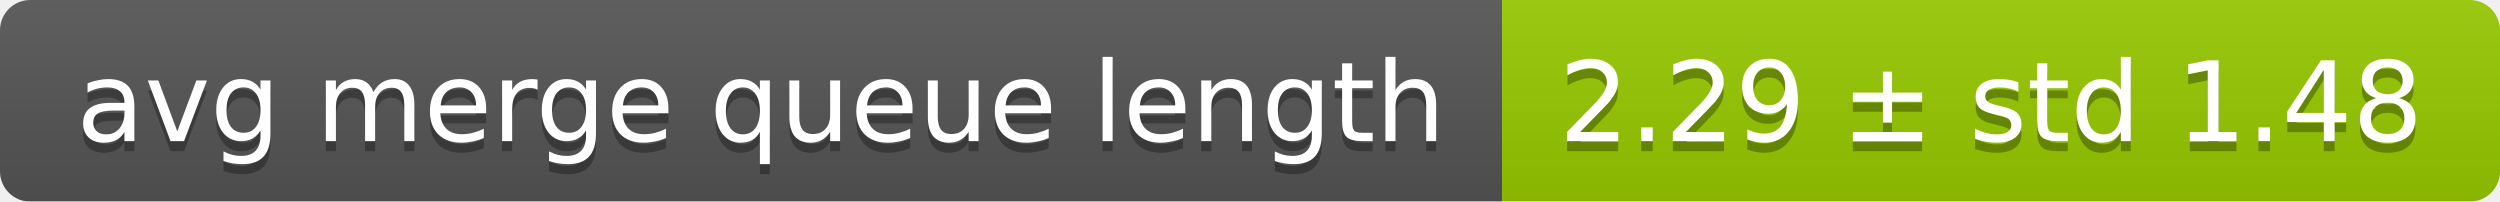
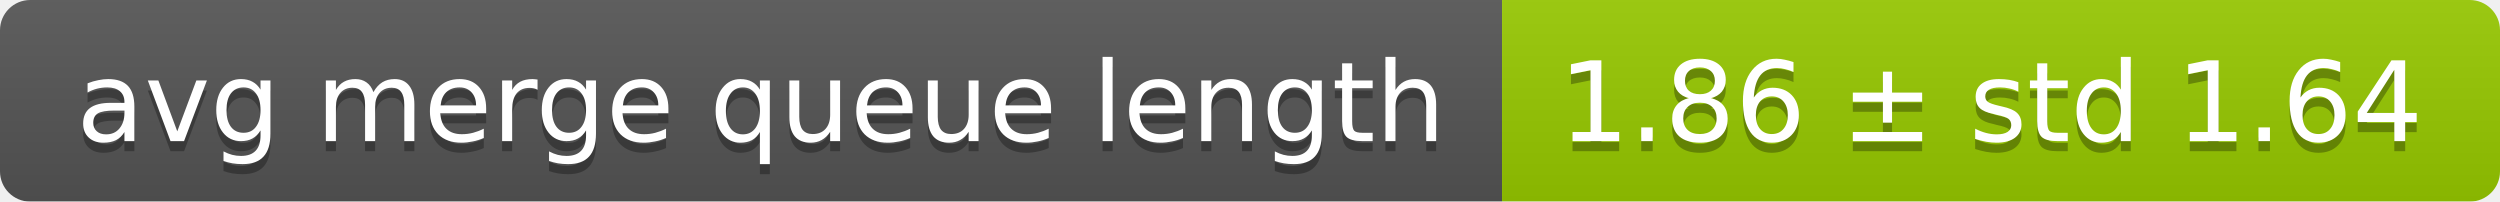
<svg xmlns="http://www.w3.org/2000/svg" width="248" height="20">
  <linearGradient id="smooth" x2="0" y2="100%">
    <stop offset="0" stop-color="#bbb" stop-opacity=".1" />
    <stop offset="1" stop-opacity=".1" />
  </linearGradient>
  <mask id="round">
    <rect width="248" height="20" rx="3" fill="#fff" />
  </mask>
  <g mask="url(#round)">
    <rect width="149" height="20" fill="#555" />
    <rect x="149" width="99" height="20" fill="#97ca00" />
    <rect width="248" height="20" fill="url(#smooth)" />
  </g>
  <g fill="#fff" text-anchor="middle" font-family="DejaVu Sans,Verdana,Geneva,sans-serif" font-size="11">
    <text x="75.5" y="15" fill="#010101" fill-opacity=".3">avg merge queue length</text>
    <text x="75.5" y="14">avg merge queue length</text>
-     <text x="197.5" y="15" fill="#010101" fill-opacity=".3">2.29 ± std 1.48</text>
-     <text x="197.5" y="14">2.29 ± std 1.48</text>
+     <text x="197.5" y="15" fill="#010101" fill-opacity=".3">1.86 ± std 1.64</text>
+     <text x="197.5" y="14">1.86 ± std 1.64</text>
  </g>
</svg>
